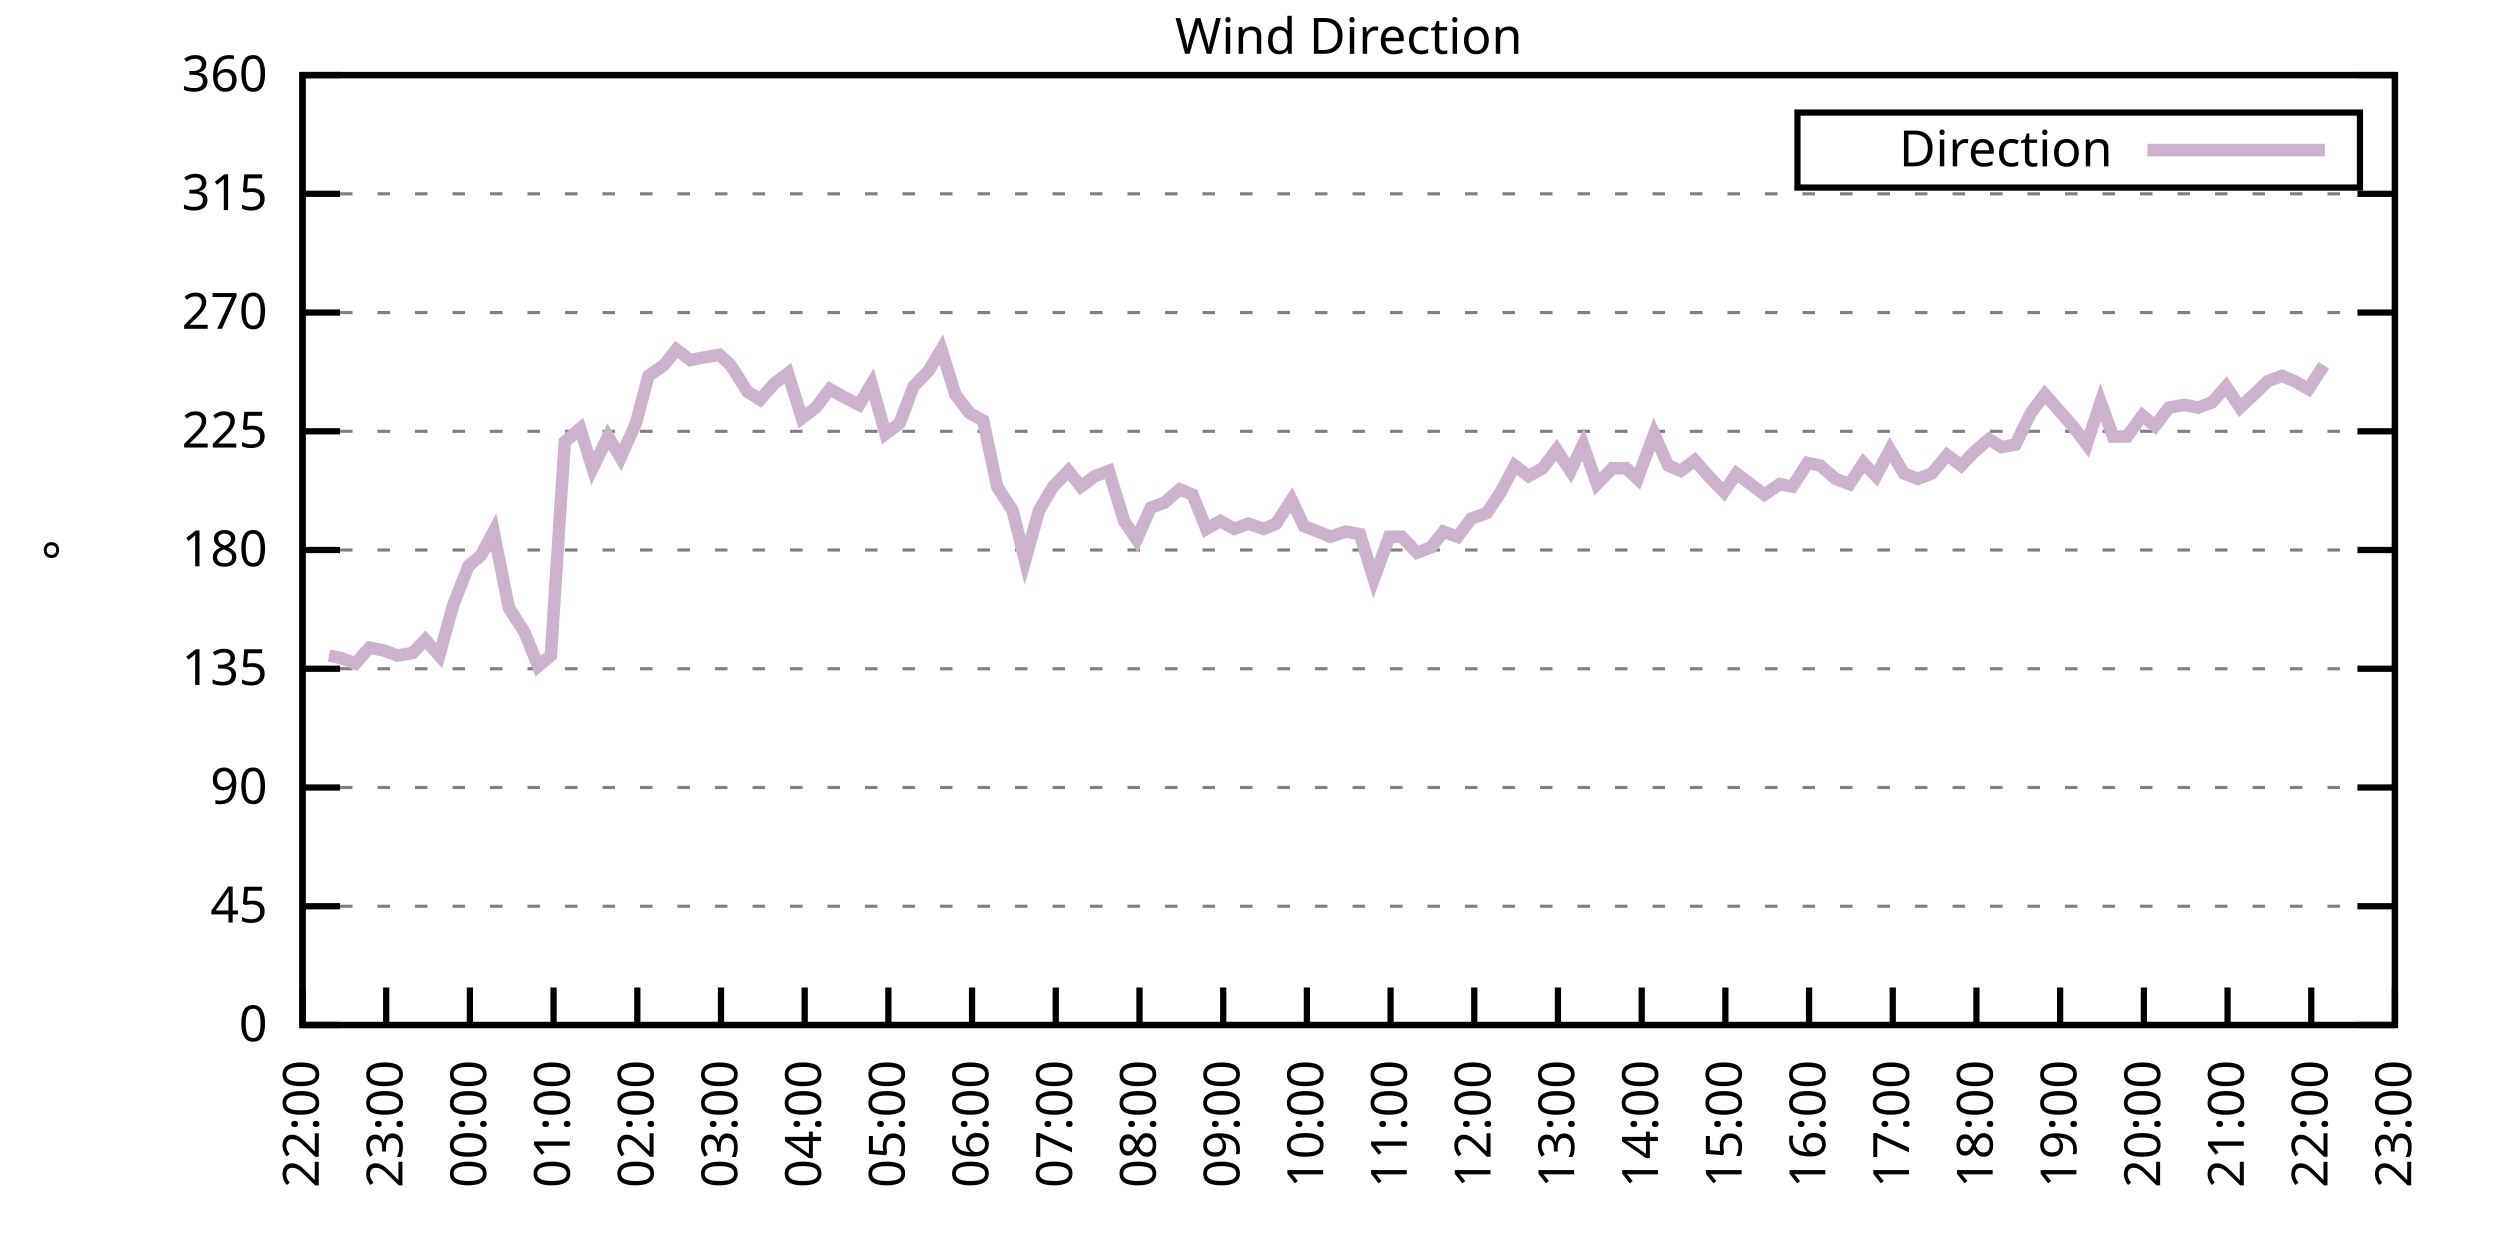
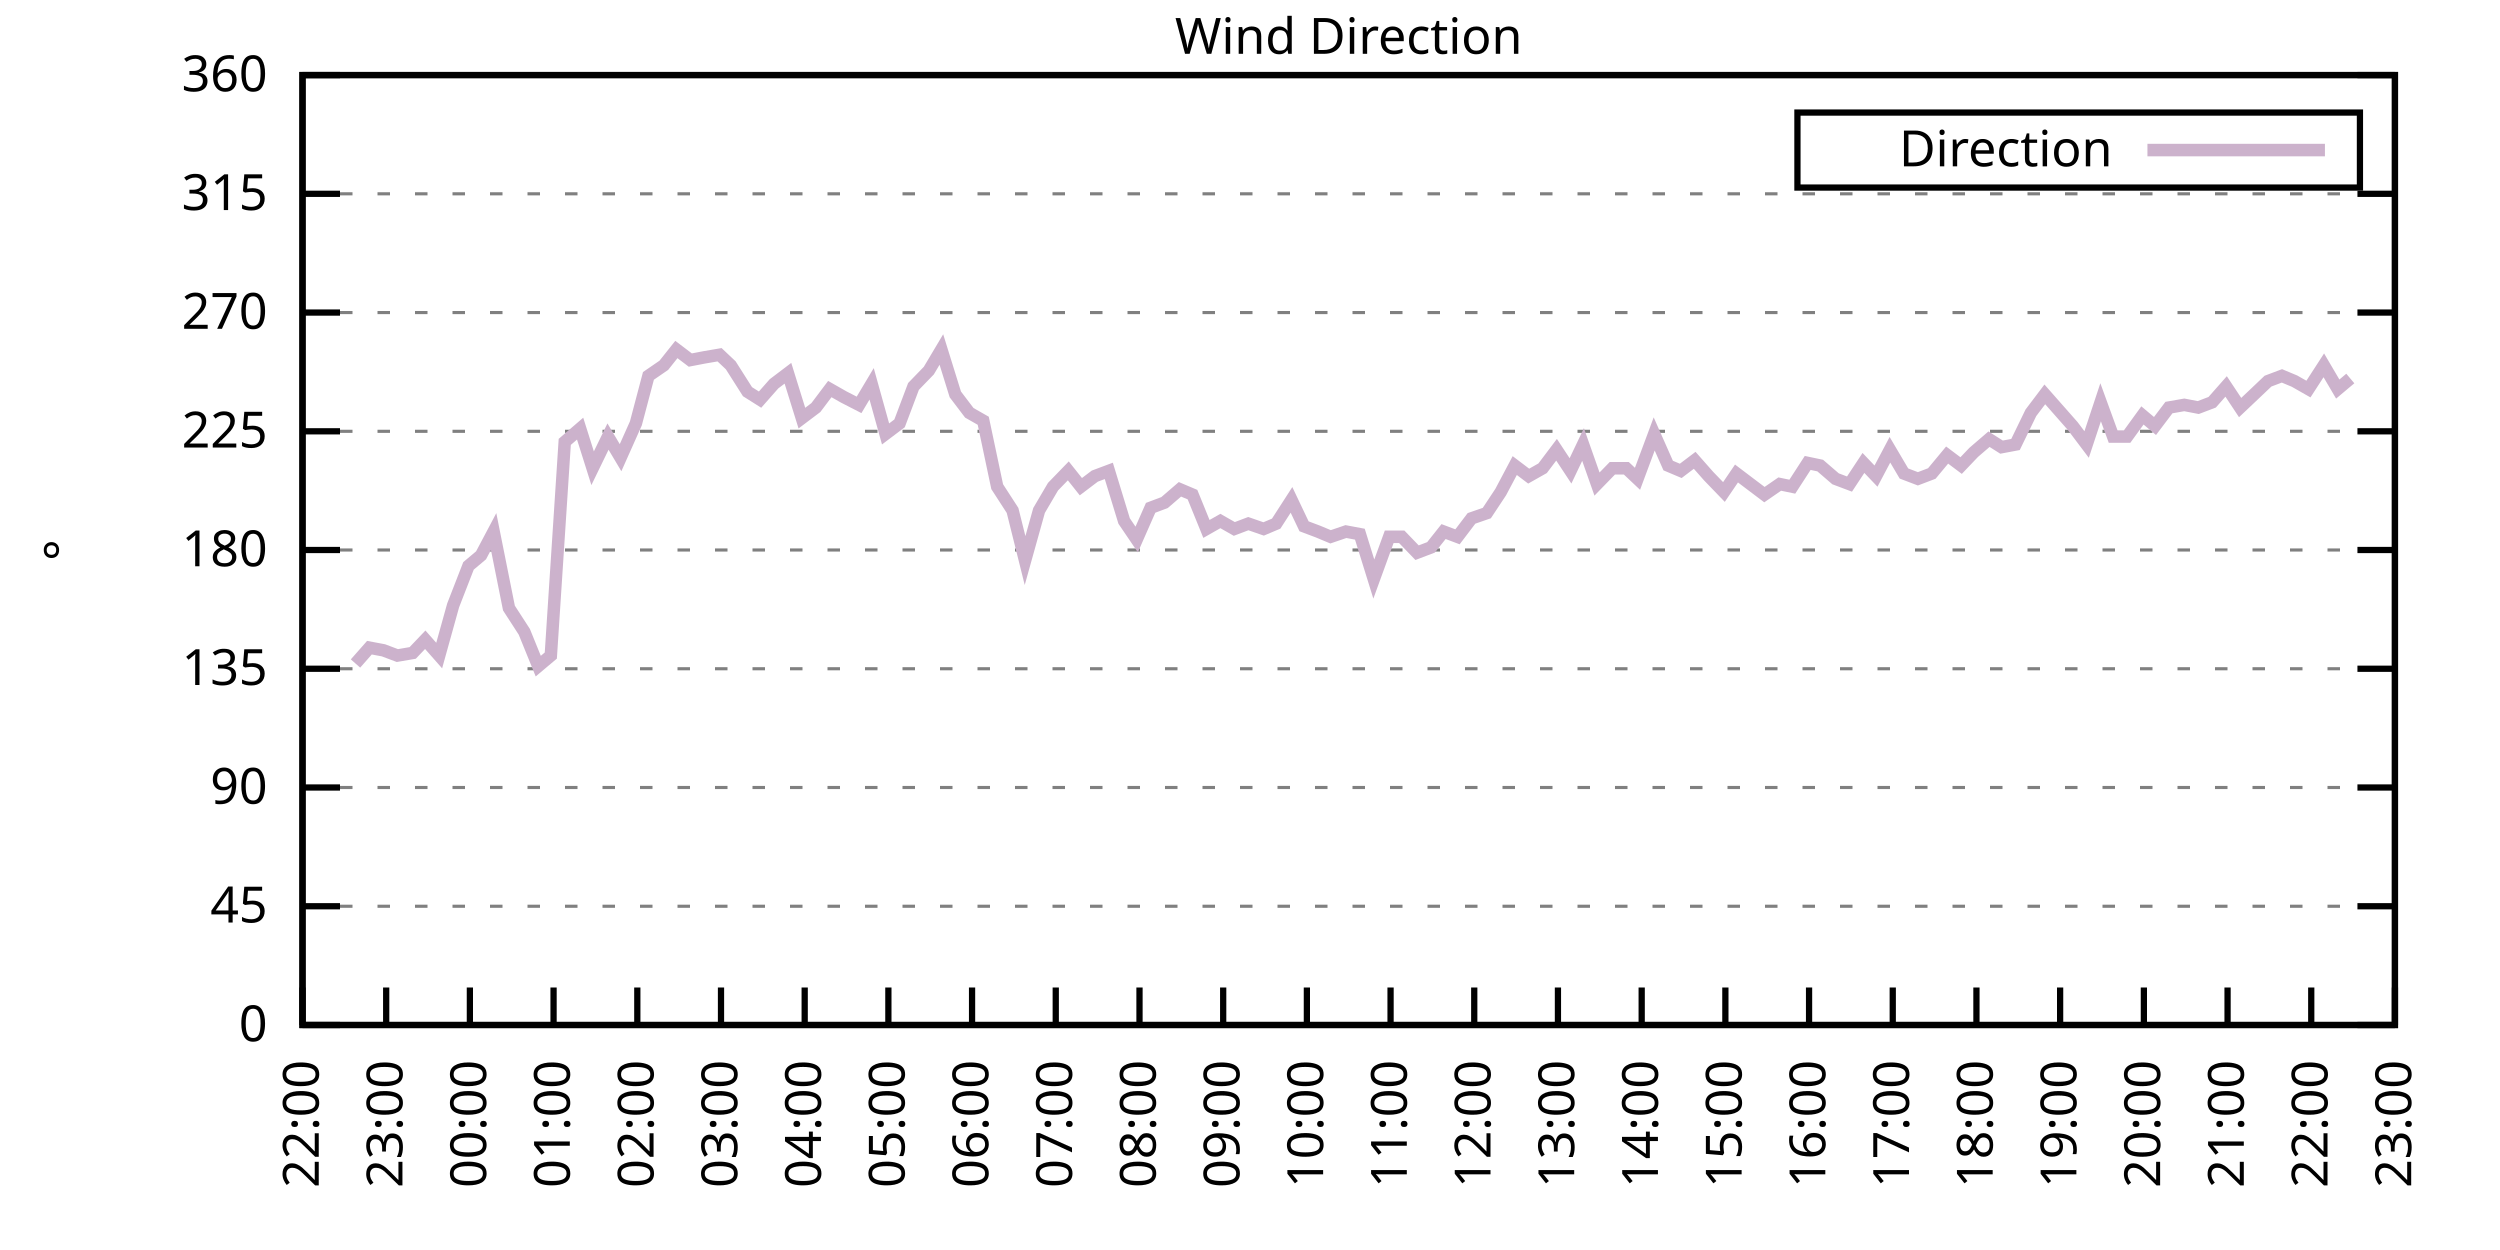
<svg xmlns="http://www.w3.org/2000/svg" xmlns:xlink="http://www.w3.org/1999/xlink" width="400" height="200" viewBox="0 0 400 200">
  <g id="gnuplot_canvas">
    <rect x="0" y="0" width="400" height="200" fill="none" />
    <defs>
      <circle id="gpDot" r="0.5" stroke-width="0.5" stroke="currentColor" />
      <path id="gpPt0" stroke-width="0.333" stroke="currentColor" d="M-1,0 h2 M0,-1 v2" />
      <path id="gpPt1" stroke-width="0.333" stroke="currentColor" d="M-1,-1 L1,1 M1,-1 L-1,1" />
      <path id="gpPt2" stroke-width="0.333" stroke="currentColor" d="M-1,0 L1,0 M0,-1 L0,1 M-1,-1 L1,1 M-1,1 L1,-1" />
      <rect id="gpPt3" stroke-width="0.333" stroke="currentColor" x="-1" y="-1" width="2" height="2" />
      <rect id="gpPt4" stroke-width="0.333" stroke="currentColor" fill="currentColor" x="-1" y="-1" width="2" height="2" />
      <circle id="gpPt5" stroke-width="0.333" stroke="currentColor" cx="0" cy="0" r="1" />
      <use xlink:href="#gpPt5" id="gpPt6" fill="currentColor" stroke="none" />
      <path id="gpPt7" stroke-width="0.333" stroke="currentColor" d="M0,-1.33 L-1.33,0.67 L1.33,0.67 z" />
      <use xlink:href="#gpPt7" id="gpPt8" fill="currentColor" stroke="none" />
      <use xlink:href="#gpPt7" id="gpPt9" stroke="currentColor" transform="rotate(180)" />
      <use xlink:href="#gpPt9" id="gpPt10" fill="currentColor" stroke="none" />
      <use xlink:href="#gpPt3" id="gpPt11" stroke="currentColor" transform="rotate(45)" />
      <use xlink:href="#gpPt11" id="gpPt12" fill="currentColor" stroke="none" />
      <path id="gpPt13" stroke-width="0.333" stroke="currentColor" d="M0,1.330 L1.265,0.411 L0.782,-1.067 L-0.782,-1.076 L-1.265,0.411 z" />
      <use xlink:href="#gpPt13" id="gpPt14" fill="currentColor" stroke="none" />
      <filter id="textbox" filterUnits="objectBoundingBox" x="0" y="0" height="1" width="1">
        <feFlood flood-color="white" flood-opacity="1" result="bgnd" />
        <feComposite in="SourceGraphic" in2="bgnd" operator="atop" />
      </filter>
      <filter id="greybox" filterUnits="objectBoundingBox" x="0" y="0" height="1" width="1">
        <feFlood flood-color="lightgrey" flood-opacity="1" result="grey" />
        <feComposite in="SourceGraphic" in2="grey" operator="atop" />
      </filter>
    </defs>
    <g fill="none" color="white" stroke="currentColor" stroke-width="1.00" stroke-linecap="butt" stroke-linejoin="miter">
</g>
    <g fill="none" color="black" stroke="currentColor" stroke-width="1.00" stroke-linecap="butt" stroke-linejoin="miter">
      <g stroke="none" shape-rendering="crispEdges">
        <polygon fill="rgb(255, 255, 255)" points="48.40,164.00 383.18,164.00 383.18,12.02 48.40,12.02 " />
      </g>
    </g>
    <g fill="none" color="black" stroke="currentColor" stroke-width="1.00" stroke-linecap="butt" stroke-linejoin="miter">
</g>
    <g fill="none" color="black" stroke="black" stroke-width="0.50" stroke-linecap="butt" stroke-linejoin="miter">
</g>
    <g fill="none" color="gray" stroke="currentColor" stroke-width="0.50" stroke-linecap="butt" stroke-linejoin="miter">
      <path stroke="gray" stroke-dasharray="2,4" class="gridline" d="M48.40,164.00 L383.19,164.00  " />
    </g>
    <g fill="none" color="gray" stroke="gray" stroke-width="1.00" stroke-linecap="butt" stroke-linejoin="miter">
</g>
    <g fill="none" color="black" stroke="currentColor" stroke-width="1.00" stroke-linecap="butt" stroke-linejoin="miter">
      <path stroke="black" d="M48.40,164.00 L54.40,164.00 M383.19,164.00 L377.19,164.00  " />
      <g transform="translate(42.80,166.60)" stroke="none" fill="black" font-family="Sans" font-size="8.00" text-anchor="end">
        <text>
          <tspan font-family="Sans"> 0</tspan>
        </text>
      </g>
    </g>
    <g fill="none" color="black" stroke="currentColor" stroke-width="1.00" stroke-linecap="butt" stroke-linejoin="miter">
</g>
    <g fill="none" color="black" stroke="black" stroke-width="0.50" stroke-linecap="butt" stroke-linejoin="miter">
</g>
    <g fill="none" color="gray" stroke="currentColor" stroke-width="0.50" stroke-linecap="butt" stroke-linejoin="miter">
      <path stroke="gray" stroke-dasharray="2,4" class="gridline" d="M48.40,145.00 L383.19,145.00  " />
    </g>
    <g fill="none" color="gray" stroke="gray" stroke-width="1.00" stroke-linecap="butt" stroke-linejoin="miter">
</g>
    <g fill="none" color="black" stroke="currentColor" stroke-width="1.00" stroke-linecap="butt" stroke-linejoin="miter">
      <path stroke="black" d="M48.40,145.00 L54.40,145.00 M383.19,145.00 L377.19,145.00  " />
      <g transform="translate(42.80,147.60)" stroke="none" fill="black" font-family="Sans" font-size="8.00" text-anchor="end">
        <text>
          <tspan font-family="Sans"> 45</tspan>
        </text>
      </g>
    </g>
    <g fill="none" color="black" stroke="currentColor" stroke-width="1.00" stroke-linecap="butt" stroke-linejoin="miter">
</g>
    <g fill="none" color="black" stroke="black" stroke-width="0.50" stroke-linecap="butt" stroke-linejoin="miter">
</g>
    <g fill="none" color="gray" stroke="currentColor" stroke-width="0.50" stroke-linecap="butt" stroke-linejoin="miter">
      <path stroke="gray" stroke-dasharray="2,4" class="gridline" d="M48.40,126.00 L383.19,126.00  " />
    </g>
    <g fill="none" color="gray" stroke="gray" stroke-width="1.00" stroke-linecap="butt" stroke-linejoin="miter">
</g>
    <g fill="none" color="black" stroke="currentColor" stroke-width="1.00" stroke-linecap="butt" stroke-linejoin="miter">
      <path stroke="black" d="M48.40,126.00 L54.40,126.00 M383.19,126.00 L377.19,126.00  " />
      <g transform="translate(42.80,128.60)" stroke="none" fill="black" font-family="Sans" font-size="8.00" text-anchor="end">
        <text>
          <tspan font-family="Sans"> 90</tspan>
        </text>
      </g>
    </g>
    <g fill="none" color="black" stroke="currentColor" stroke-width="1.00" stroke-linecap="butt" stroke-linejoin="miter">
</g>
    <g fill="none" color="black" stroke="black" stroke-width="0.50" stroke-linecap="butt" stroke-linejoin="miter">
</g>
    <g fill="none" color="gray" stroke="currentColor" stroke-width="0.50" stroke-linecap="butt" stroke-linejoin="miter">
      <path stroke="gray" stroke-dasharray="2,4" class="gridline" d="M48.40,107.00 L383.19,107.00  " />
    </g>
    <g fill="none" color="gray" stroke="gray" stroke-width="1.00" stroke-linecap="butt" stroke-linejoin="miter">
</g>
    <g fill="none" color="black" stroke="currentColor" stroke-width="1.00" stroke-linecap="butt" stroke-linejoin="miter">
      <path stroke="black" d="M48.40,107.00 L54.40,107.00 M383.19,107.00 L377.19,107.00  " />
      <g transform="translate(42.80,109.60)" stroke="none" fill="black" font-family="Sans" font-size="8.00" text-anchor="end">
        <text>
          <tspan font-family="Sans"> 135</tspan>
        </text>
      </g>
    </g>
    <g fill="none" color="black" stroke="currentColor" stroke-width="1.00" stroke-linecap="butt" stroke-linejoin="miter">
</g>
    <g fill="none" color="black" stroke="black" stroke-width="0.50" stroke-linecap="butt" stroke-linejoin="miter">
</g>
    <g fill="none" color="gray" stroke="currentColor" stroke-width="0.50" stroke-linecap="butt" stroke-linejoin="miter">
      <path stroke="gray" stroke-dasharray="2,4" class="gridline" d="M48.40,88.00 L383.19,88.00  " />
    </g>
    <g fill="none" color="gray" stroke="gray" stroke-width="1.00" stroke-linecap="butt" stroke-linejoin="miter">
</g>
    <g fill="none" color="black" stroke="currentColor" stroke-width="1.00" stroke-linecap="butt" stroke-linejoin="miter">
      <path stroke="black" d="M48.40,88.00 L54.40,88.00 M383.19,88.00 L377.19,88.00  " />
      <g transform="translate(42.80,90.60)" stroke="none" fill="black" font-family="Sans" font-size="8.00" text-anchor="end">
        <text>
          <tspan font-family="Sans"> 180</tspan>
        </text>
      </g>
    </g>
    <g fill="none" color="black" stroke="currentColor" stroke-width="1.00" stroke-linecap="butt" stroke-linejoin="miter">
</g>
    <g fill="none" color="black" stroke="black" stroke-width="0.50" stroke-linecap="butt" stroke-linejoin="miter">
</g>
    <g fill="none" color="gray" stroke="currentColor" stroke-width="0.50" stroke-linecap="butt" stroke-linejoin="miter">
      <path stroke="gray" stroke-dasharray="2,4" class="gridline" d="M48.40,69.01 L383.19,69.01  " />
    </g>
    <g fill="none" color="gray" stroke="gray" stroke-width="1.00" stroke-linecap="butt" stroke-linejoin="miter">
</g>
    <g fill="none" color="black" stroke="currentColor" stroke-width="1.00" stroke-linecap="butt" stroke-linejoin="miter">
      <path stroke="black" d="M48.40,69.01 L54.40,69.01 M383.19,69.01 L377.19,69.01  " />
      <g transform="translate(42.80,71.61)" stroke="none" fill="black" font-family="Sans" font-size="8.00" text-anchor="end">
        <text>
          <tspan font-family="Sans"> 225</tspan>
        </text>
      </g>
    </g>
    <g fill="none" color="black" stroke="currentColor" stroke-width="1.00" stroke-linecap="butt" stroke-linejoin="miter">
</g>
    <g fill="none" color="black" stroke="black" stroke-width="0.50" stroke-linecap="butt" stroke-linejoin="miter">
</g>
    <g fill="none" color="gray" stroke="currentColor" stroke-width="0.50" stroke-linecap="butt" stroke-linejoin="miter">
      <path stroke="gray" stroke-dasharray="2,4" class="gridline" d="M48.40,50.01 L383.19,50.01  " />
    </g>
    <g fill="none" color="gray" stroke="gray" stroke-width="1.00" stroke-linecap="butt" stroke-linejoin="miter">
</g>
    <g fill="none" color="black" stroke="currentColor" stroke-width="1.00" stroke-linecap="butt" stroke-linejoin="miter">
      <path stroke="black" d="M48.40,50.01 L54.40,50.01 M383.19,50.01 L377.19,50.01  " />
      <g transform="translate(42.80,52.61)" stroke="none" fill="black" font-family="Sans" font-size="8.00" text-anchor="end">
        <text>
          <tspan font-family="Sans"> 270</tspan>
        </text>
      </g>
    </g>
    <g fill="none" color="black" stroke="currentColor" stroke-width="1.00" stroke-linecap="butt" stroke-linejoin="miter">
</g>
    <g fill="none" color="black" stroke="black" stroke-width="0.50" stroke-linecap="butt" stroke-linejoin="miter">
</g>
    <g fill="none" color="gray" stroke="currentColor" stroke-width="0.50" stroke-linecap="butt" stroke-linejoin="miter">
      <path stroke="gray" stroke-dasharray="2,4" class="gridline" d="M48.40,31.01 L383.19,31.01  " />
    </g>
    <g fill="none" color="gray" stroke="gray" stroke-width="1.00" stroke-linecap="butt" stroke-linejoin="miter">
</g>
    <g fill="none" color="black" stroke="currentColor" stroke-width="1.00" stroke-linecap="butt" stroke-linejoin="miter">
      <path stroke="black" d="M48.40,31.01 L54.40,31.01 M383.19,31.01 L377.19,31.01  " />
      <g transform="translate(42.80,33.61)" stroke="none" fill="black" font-family="Sans" font-size="8.00" text-anchor="end">
        <text>
          <tspan font-family="Sans"> 315</tspan>
        </text>
      </g>
    </g>
    <g fill="none" color="black" stroke="currentColor" stroke-width="1.00" stroke-linecap="butt" stroke-linejoin="miter">
</g>
    <g fill="none" color="black" stroke="black" stroke-width="0.50" stroke-linecap="butt" stroke-linejoin="miter">
</g>
    <g fill="none" color="gray" stroke="currentColor" stroke-width="0.50" stroke-linecap="butt" stroke-linejoin="miter">
      <path stroke="gray" stroke-dasharray="2,4" class="gridline" d="M48.40,12.01 L383.19,12.01  " />
    </g>
    <g fill="none" color="gray" stroke="gray" stroke-width="1.00" stroke-linecap="butt" stroke-linejoin="miter">
</g>
    <g fill="none" color="black" stroke="currentColor" stroke-width="1.00" stroke-linecap="butt" stroke-linejoin="miter">
      <path stroke="black" d="M48.40,12.01 L54.40,12.01 M383.19,12.01 L377.19,12.01  " />
      <g transform="translate(42.80,14.61)" stroke="none" fill="black" font-family="Sans" font-size="8.00" text-anchor="end">
        <text>
          <tspan font-family="Sans"> 360</tspan>
        </text>
      </g>
    </g>
    <g fill="none" color="black" stroke="currentColor" stroke-width="1.00" stroke-linecap="butt" stroke-linejoin="miter">
      <path stroke="black" d="M48.40,164.00 L48.40,158.00  " />
      <g transform="translate(51.00,169.60) rotate(270.00)" stroke="none" fill="black" font-family="Sans" font-size="8.00" text-anchor="end">
        <text>
          <tspan font-family="Sans">22:00</tspan>
        </text>
      </g>
    </g>
    <g fill="none" color="black" stroke="currentColor" stroke-width="1.00" stroke-linecap="butt" stroke-linejoin="miter">
      <path stroke="black" d="M61.79,164.00 L61.79,158.00  " />
      <g transform="translate(64.39,169.60) rotate(270.00)" stroke="none" fill="black" font-family="Sans" font-size="8.00" text-anchor="end">
        <text>
          <tspan font-family="Sans">23:00</tspan>
        </text>
      </g>
    </g>
    <g fill="none" color="black" stroke="currentColor" stroke-width="1.00" stroke-linecap="butt" stroke-linejoin="miter">
      <path stroke="black" d="M75.18,164.00 L75.18,158.00  " />
      <g transform="translate(77.78,169.60) rotate(270.00)" stroke="none" fill="black" font-family="Sans" font-size="8.00" text-anchor="end">
        <text>
          <tspan font-family="Sans">00:00</tspan>
        </text>
      </g>
    </g>
    <g fill="none" color="black" stroke="currentColor" stroke-width="1.00" stroke-linecap="butt" stroke-linejoin="miter">
      <path stroke="black" d="M88.57,164.00 L88.57,158.00  " />
      <g transform="translate(91.17,169.60) rotate(270.00)" stroke="none" fill="black" font-family="Sans" font-size="8.00" text-anchor="end">
        <text>
          <tspan font-family="Sans">01:00</tspan>
        </text>
      </g>
    </g>
    <g fill="none" color="black" stroke="currentColor" stroke-width="1.00" stroke-linecap="butt" stroke-linejoin="miter">
      <path stroke="black" d="M101.97,164.00 L101.97,158.00  " />
      <g transform="translate(104.57,169.60) rotate(270.00)" stroke="none" fill="black" font-family="Sans" font-size="8.00" text-anchor="end">
        <text>
          <tspan font-family="Sans">02:00</tspan>
        </text>
      </g>
    </g>
    <g fill="none" color="black" stroke="currentColor" stroke-width="1.00" stroke-linecap="butt" stroke-linejoin="miter">
      <path stroke="black" d="M115.36,164.00 L115.36,158.00  " />
      <g transform="translate(117.96,169.60) rotate(270.00)" stroke="none" fill="black" font-family="Sans" font-size="8.00" text-anchor="end">
        <text>
          <tspan font-family="Sans">03:00</tspan>
        </text>
      </g>
    </g>
    <g fill="none" color="black" stroke="currentColor" stroke-width="1.00" stroke-linecap="butt" stroke-linejoin="miter">
      <path stroke="black" d="M128.75,164.00 L128.75,158.00  " />
      <g transform="translate(131.35,169.60) rotate(270.00)" stroke="none" fill="black" font-family="Sans" font-size="8.00" text-anchor="end">
        <text>
          <tspan font-family="Sans">04:00</tspan>
        </text>
      </g>
    </g>
    <g fill="none" color="black" stroke="currentColor" stroke-width="1.00" stroke-linecap="butt" stroke-linejoin="miter">
      <path stroke="black" d="M142.14,164.00 L142.14,158.00  " />
      <g transform="translate(144.74,169.60) rotate(270.00)" stroke="none" fill="black" font-family="Sans" font-size="8.00" text-anchor="end">
        <text>
          <tspan font-family="Sans">05:00</tspan>
        </text>
      </g>
    </g>
    <g fill="none" color="black" stroke="currentColor" stroke-width="1.00" stroke-linecap="butt" stroke-linejoin="miter">
      <path stroke="black" d="M155.53,164.00 L155.53,158.00  " />
      <g transform="translate(158.13,169.60) rotate(270.00)" stroke="none" fill="black" font-family="Sans" font-size="8.00" text-anchor="end">
        <text>
          <tspan font-family="Sans">06:00</tspan>
        </text>
      </g>
    </g>
    <g fill="none" color="black" stroke="currentColor" stroke-width="1.00" stroke-linecap="butt" stroke-linejoin="miter">
      <path stroke="black" d="M168.92,164.00 L168.92,158.00  " />
      <g transform="translate(171.52,169.60) rotate(270.00)" stroke="none" fill="black" font-family="Sans" font-size="8.00" text-anchor="end">
        <text>
          <tspan font-family="Sans">07:00</tspan>
        </text>
      </g>
    </g>
    <g fill="none" color="black" stroke="currentColor" stroke-width="1.00" stroke-linecap="butt" stroke-linejoin="miter">
      <path stroke="black" d="M182.32,164.00 L182.32,158.00  " />
      <g transform="translate(184.92,169.60) rotate(270.00)" stroke="none" fill="black" font-family="Sans" font-size="8.00" text-anchor="end">
        <text>
          <tspan font-family="Sans">08:00</tspan>
        </text>
      </g>
    </g>
    <g fill="none" color="black" stroke="currentColor" stroke-width="1.00" stroke-linecap="butt" stroke-linejoin="miter">
      <path stroke="black" d="M195.71,164.00 L195.71,158.00  " />
      <g transform="translate(198.31,169.60) rotate(270.00)" stroke="none" fill="black" font-family="Sans" font-size="8.00" text-anchor="end">
        <text>
          <tspan font-family="Sans">09:00</tspan>
        </text>
      </g>
    </g>
    <g fill="none" color="black" stroke="currentColor" stroke-width="1.00" stroke-linecap="butt" stroke-linejoin="miter">
      <path stroke="black" d="M209.10,164.00 L209.10,158.00  " />
      <g transform="translate(211.70,169.60) rotate(270.00)" stroke="none" fill="black" font-family="Sans" font-size="8.00" text-anchor="end">
        <text>
          <tspan font-family="Sans">10:00</tspan>
        </text>
      </g>
    </g>
    <g fill="none" color="black" stroke="currentColor" stroke-width="1.00" stroke-linecap="butt" stroke-linejoin="miter">
      <path stroke="black" d="M222.49,164.00 L222.49,158.00  " />
      <g transform="translate(225.09,169.60) rotate(270.00)" stroke="none" fill="black" font-family="Sans" font-size="8.00" text-anchor="end">
        <text>
          <tspan font-family="Sans">11:00</tspan>
        </text>
      </g>
    </g>
    <g fill="none" color="black" stroke="currentColor" stroke-width="1.00" stroke-linecap="butt" stroke-linejoin="miter">
      <path stroke="black" d="M235.88,164.00 L235.88,158.00  " />
      <g transform="translate(238.48,169.60) rotate(270.00)" stroke="none" fill="black" font-family="Sans" font-size="8.00" text-anchor="end">
        <text>
          <tspan font-family="Sans">12:00</tspan>
        </text>
      </g>
    </g>
    <g fill="none" color="black" stroke="currentColor" stroke-width="1.00" stroke-linecap="butt" stroke-linejoin="miter">
      <path stroke="black" d="M249.27,164.00 L249.27,158.00  " />
      <g transform="translate(251.87,169.60) rotate(270.00)" stroke="none" fill="black" font-family="Sans" font-size="8.00" text-anchor="end">
        <text>
          <tspan font-family="Sans">13:00</tspan>
        </text>
      </g>
    </g>
    <g fill="none" color="black" stroke="currentColor" stroke-width="1.00" stroke-linecap="butt" stroke-linejoin="miter">
      <path stroke="black" d="M262.67,164.00 L262.67,158.00  " />
      <g transform="translate(265.27,169.60) rotate(270.00)" stroke="none" fill="black" font-family="Sans" font-size="8.00" text-anchor="end">
        <text>
          <tspan font-family="Sans">14:00</tspan>
        </text>
      </g>
    </g>
    <g fill="none" color="black" stroke="currentColor" stroke-width="1.00" stroke-linecap="butt" stroke-linejoin="miter">
      <path stroke="black" d="M276.06,164.00 L276.06,158.00  " />
      <g transform="translate(278.66,169.60) rotate(270.00)" stroke="none" fill="black" font-family="Sans" font-size="8.00" text-anchor="end">
        <text>
          <tspan font-family="Sans">15:00</tspan>
        </text>
      </g>
    </g>
    <g fill="none" color="black" stroke="currentColor" stroke-width="1.00" stroke-linecap="butt" stroke-linejoin="miter">
      <path stroke="black" d="M289.45,164.00 L289.45,158.00  " />
      <g transform="translate(292.05,169.60) rotate(270.00)" stroke="none" fill="black" font-family="Sans" font-size="8.00" text-anchor="end">
        <text>
          <tspan font-family="Sans">16:00</tspan>
        </text>
      </g>
    </g>
    <g fill="none" color="black" stroke="currentColor" stroke-width="1.00" stroke-linecap="butt" stroke-linejoin="miter">
      <path stroke="black" d="M302.84,164.00 L302.84,158.00  " />
      <g transform="translate(305.44,169.60) rotate(270.00)" stroke="none" fill="black" font-family="Sans" font-size="8.00" text-anchor="end">
        <text>
          <tspan font-family="Sans">17:00</tspan>
        </text>
      </g>
    </g>
    <g fill="none" color="black" stroke="currentColor" stroke-width="1.00" stroke-linecap="butt" stroke-linejoin="miter">
      <path stroke="black" d="M316.23,164.00 L316.23,158.00  " />
      <g transform="translate(318.83,169.60) rotate(270.00)" stroke="none" fill="black" font-family="Sans" font-size="8.00" text-anchor="end">
        <text>
          <tspan font-family="Sans">18:00</tspan>
        </text>
      </g>
    </g>
    <g fill="none" color="black" stroke="currentColor" stroke-width="1.00" stroke-linecap="butt" stroke-linejoin="miter">
      <path stroke="black" d="M329.62,164.00 L329.62,158.00  " />
      <g transform="translate(332.22,169.60) rotate(270.00)" stroke="none" fill="black" font-family="Sans" font-size="8.00" text-anchor="end">
        <text>
          <tspan font-family="Sans">19:00</tspan>
        </text>
      </g>
    </g>
    <g fill="none" color="black" stroke="currentColor" stroke-width="1.00" stroke-linecap="butt" stroke-linejoin="miter">
      <path stroke="black" d="M343.02,164.00 L343.02,158.00  " />
      <g transform="translate(345.62,169.60) rotate(270.00)" stroke="none" fill="black" font-family="Sans" font-size="8.00" text-anchor="end">
        <text>
          <tspan font-family="Sans">20:00</tspan>
        </text>
      </g>
    </g>
    <g fill="none" color="black" stroke="currentColor" stroke-width="1.00" stroke-linecap="butt" stroke-linejoin="miter">
      <path stroke="black" d="M356.41,164.00 L356.41,158.00  " />
      <g transform="translate(359.01,169.60) rotate(270.00)" stroke="none" fill="black" font-family="Sans" font-size="8.00" text-anchor="end">
        <text>
          <tspan font-family="Sans">21:00</tspan>
        </text>
      </g>
    </g>
    <g fill="none" color="black" stroke="currentColor" stroke-width="1.00" stroke-linecap="butt" stroke-linejoin="miter">
      <path stroke="black" d="M369.80,164.00 L369.80,158.00  " />
      <g transform="translate(372.40,169.60) rotate(270.00)" stroke="none" fill="black" font-family="Sans" font-size="8.00" text-anchor="end">
        <text>
          <tspan font-family="Sans">22:00</tspan>
        </text>
      </g>
    </g>
    <g fill="none" color="black" stroke="currentColor" stroke-width="1.00" stroke-linecap="butt" stroke-linejoin="miter">
      <path stroke="black" d="M383.19,164.00 L383.19,158.00  " />
      <g transform="translate(385.79,169.60) rotate(270.00)" stroke="none" fill="black" font-family="Sans" font-size="8.00" text-anchor="end">
        <text>
          <tspan font-family="Sans">23:00</tspan>
        </text>
      </g>
    </g>
    <g fill="none" color="black" stroke="currentColor" stroke-width="1.00" stroke-linecap="butt" stroke-linejoin="miter">
</g>
    <g fill="none" color="black" stroke="currentColor" stroke-width="1.00" stroke-linecap="butt" stroke-linejoin="miter">
      <path stroke="black" d="M48.40,12.01 L48.40,164.00 L383.19,164.00 L383.19,12.01 L48.40,12.01 Z  " />
    </g>
    <g fill="none" color="black" stroke="currentColor" stroke-width="1.00" stroke-linecap="butt" stroke-linejoin="miter">
</g>
    <g fill="none" color="black" stroke="currentColor" stroke-width="1.00" stroke-linecap="butt" stroke-linejoin="miter">
      <path stroke="black" d="M287.59,30.01 L287.59,18.01 L377.59,18.01 L377.59,30.01 L287.59,30.01 Z  " />
    </g>
    <g id="Wind_direction_plot_1">
      <g fill="none" color="white" stroke="black" stroke-width="2.00" stroke-linecap="butt" stroke-linejoin="miter">
</g>
      <g fill="none" color="black" stroke="currentColor" stroke-width="2.00" stroke-linecap="butt" stroke-linejoin="miter">
        <g transform="translate(337.99,26.61)" stroke="none" fill="black" font-family="Sans" font-size="8.00" text-anchor="end">
          <text>
            <tspan font-family="Sans">Direction</tspan>
          </text>
        </g>
      </g>
      <g fill="none" color="black" stroke="currentColor" stroke-width="2.00" stroke-linecap="butt" stroke-linejoin="miter">
-         <path stroke="rgb(204, 178, 204)" d="M343.59,24.01 L371.99,24.01 M52.64,104.89 L54.65,105.31 L56.88,106.16 L59.11,103.63 L61.35,104.05 L63.58,104.89   L66.03,104.47 L68.04,102.36 L70.27,104.89 L72.50,96.87 L74.96,90.54 L76.97,88.85 L78.98,85.05 L81.43,97.29   L83.89,101.09 L86.12,106.58 L88.13,104.89 L90.36,70.70 L92.82,68.58 L94.82,74.92 L97.28,69.85 L99.29,73.23   L101.74,67.74 L103.75,60.14 L106.21,58.45 L108.22,55.92 L110.45,57.61 L112.68,57.18 L115.13,56.76 L116.92,58.45   L119.60,62.67 L121.61,63.94 L123.84,61.41 L126.07,59.72 L128.30,66.90 L130.54,65.21 L132.77,62.25 L135.00,63.52   L137.45,64.78 L139.46,61.41 L141.69,69.43 L143.93,67.74 L146.16,61.83 L148.61,59.30 L150.62,55.92 L152.85,63.10   L155.09,66.05 L157.32,67.32 L159.55,77.87 L162.01,81.67 L164.01,89.69 L166.25,81.67 L168.48,77.87 L170.93,75.34   L172.94,77.87 L175.17,76.18 L177.41,75.34 L179.86,83.36 L181.87,86.32 L184.10,81.25 L186.33,80.41 L188.79,78.29   L190.80,79.14 L193.03,84.63 L195.26,83.36 L197.49,84.63 L199.73,83.78 L202.18,84.63 L204.19,83.78 L206.64,79.98   L208.65,84.21 L210.88,85.05 L212.89,85.89 L215.35,85.05 L217.58,85.47 L219.81,92.65 L222.27,85.89 L224.28,85.89   L226.73,88.43 L228.96,87.58 L230.97,85.05 L233.20,85.89 L235.44,82.94 L237.89,82.09 L240.12,78.72 L242.36,74.49   L244.59,76.18 L246.82,74.92 L249.05,71.96 L251.28,75.34 L253.29,71.12 L255.52,77.45 L257.98,74.92 L260.21,74.92   L262.00,76.61 L264.67,69.43 L266.91,74.49 L268.92,75.34 L271.15,73.65 L273.38,76.18 L275.83,78.72 L277.84,75.76   L280.07,77.45 L282.31,79.14 L284.76,77.45 L286.77,77.87 L289.23,74.07 L291.23,74.49 L293.69,76.61 L295.92,77.45   L298.15,74.07 L300.16,76.18 L302.39,71.96 L304.63,75.76 L306.86,76.61 L309.09,75.76 L311.54,72.81 L313.78,74.49   L315.79,72.38 L318.24,70.27 L320.25,71.54 L322.48,71.12 L324.94,66.05 L327.17,63.10 L329.40,65.63 L331.63,68.16   L333.86,71.12 L336.10,64.36 L338.10,69.85 L340.34,69.85 L342.79,66.47 L344.80,68.16 L347.03,65.21 L349.49,64.78   L351.72,65.21 L353.95,64.36 L356.18,61.83 L358.42,65.21 L360.65,63.10 L362.88,60.98 L365.11,60.14 L367.12,60.98   L369.35,62.25 L371.81,58.45  " />
+         <path stroke="rgb(204, 178, 204)" d="M343.59,24.01 L371.99,24.01 M56.88,106.16 L59.11,103.63 L61.35,104.05 L63.58,104.89 L66.03,104.47 L68.04,102.36   L70.27,104.89 L72.50,96.87 L74.96,90.54 L76.97,88.85 L78.98,85.05 L81.43,97.29 L83.89,101.09 L86.12,106.58   L88.13,104.89 L90.36,70.70 L92.82,68.58 L94.82,74.92 L97.28,69.85 L99.29,73.23 L101.74,67.74 L103.75,60.14   L106.21,58.45 L108.22,55.92 L110.45,57.61 L112.68,57.18 L115.13,56.76 L116.92,58.45 L119.60,62.67 L121.61,63.94   L123.84,61.41 L126.07,59.72 L128.30,66.90 L130.54,65.21 L132.77,62.25 L135.00,63.52 L137.45,64.78 L139.46,61.41   L141.69,69.43 L143.93,67.74 L146.16,61.83 L148.61,59.30 L150.62,55.92 L152.85,63.10 L155.09,66.05 L157.32,67.32   L159.55,77.87 L162.01,81.67 L164.01,89.69 L166.25,81.67 L168.48,77.87 L170.93,75.34 L172.94,77.87 L175.17,76.18   L177.41,75.34 L179.86,83.36 L181.87,86.32 L184.10,81.25 L186.33,80.41 L188.79,78.29 L190.80,79.14 L193.03,84.63   L195.26,83.36 L197.49,84.63 L199.73,83.78 L202.18,84.63 L204.19,83.78 L206.64,79.98 L208.65,84.21 L210.88,85.05   L212.89,85.89 L215.35,85.05 L217.58,85.47 L219.81,92.65 L222.27,85.89 L224.28,85.89 L226.73,88.43 L228.96,87.58   L230.97,85.05 L233.20,85.89 L235.44,82.94 L237.89,82.09 L240.12,78.72 L242.36,74.49 L244.59,76.18 L246.82,74.92   L249.05,71.96 L251.28,75.34 L253.29,71.12 L255.52,77.45 L257.98,74.92 L260.21,74.92 L262.00,76.61 L264.67,69.43   L266.91,74.49 L268.92,75.34 L271.15,73.65 L273.38,76.18 L275.83,78.72 L277.84,75.76 L280.07,77.45 L282.31,79.14   L284.76,77.45 L286.77,77.87 L289.23,74.07 L291.23,74.49 L293.69,76.61 L295.92,77.45 L298.15,74.07 L300.16,76.18   L302.39,71.96 L304.63,75.76 L306.86,76.61 L309.09,75.76 L311.54,72.81 L313.78,74.49 L315.79,72.38 L318.24,70.27   L320.25,71.54 L322.48,71.12 L324.94,66.05 L327.17,63.10 L329.40,65.63 L331.63,68.16 L333.86,71.12 L336.10,64.36   L338.10,69.85 L340.34,69.85 L342.79,66.47 L344.80,68.16 L347.03,65.21 L349.49,64.78 L351.72,65.21 L353.95,64.36   L356.18,61.83 L358.42,65.21 L360.65,63.10 L362.88,60.98 L365.11,60.14 L367.12,60.98 L369.35,62.25 L371.81,58.45   L374.04,62.25 L376.05,60.56  " />
      </g>
    </g>
    <g fill="none" color="black" stroke="currentColor" stroke-width="2.00" stroke-linecap="butt" stroke-linejoin="miter">
</g>
    <g fill="none" color="black" stroke="black" stroke-width="1.00" stroke-linecap="butt" stroke-linejoin="miter">
</g>
    <g fill="none" color="black" stroke="currentColor" stroke-width="1.00" stroke-linecap="butt" stroke-linejoin="miter">
      <path stroke="black" d="M48.40,12.01 L48.40,164.00 L383.19,164.00 L383.19,12.01 L48.40,12.01 Z  " />
      <g transform="translate(12.80,88.01) rotate(270.00)" stroke="none" fill="black" font-family="Sans" font-size="8.00" text-anchor="middle">
        <text>
          <tspan font-family="Sans">°</tspan>
        </text>
      </g>
    </g>
    <g fill="none" color="black" stroke="currentColor" stroke-width="1.00" stroke-linecap="butt" stroke-linejoin="miter">
</g>
    <g fill="none" color="black" stroke="currentColor" stroke-width="1.00" stroke-linecap="butt" stroke-linejoin="miter">
      <g transform="translate(215.79,8.61)" stroke="none" fill="black" font-family="Sans" font-size="8.00" text-anchor="middle">
        <text>
          <tspan font-family="Sans">Wind Direction</tspan>
        </text>
      </g>
    </g>
    <g fill="none" color="black" stroke="currentColor" stroke-width="1.00" stroke-linecap="butt" stroke-linejoin="miter">
</g>
  </g>
</svg>
